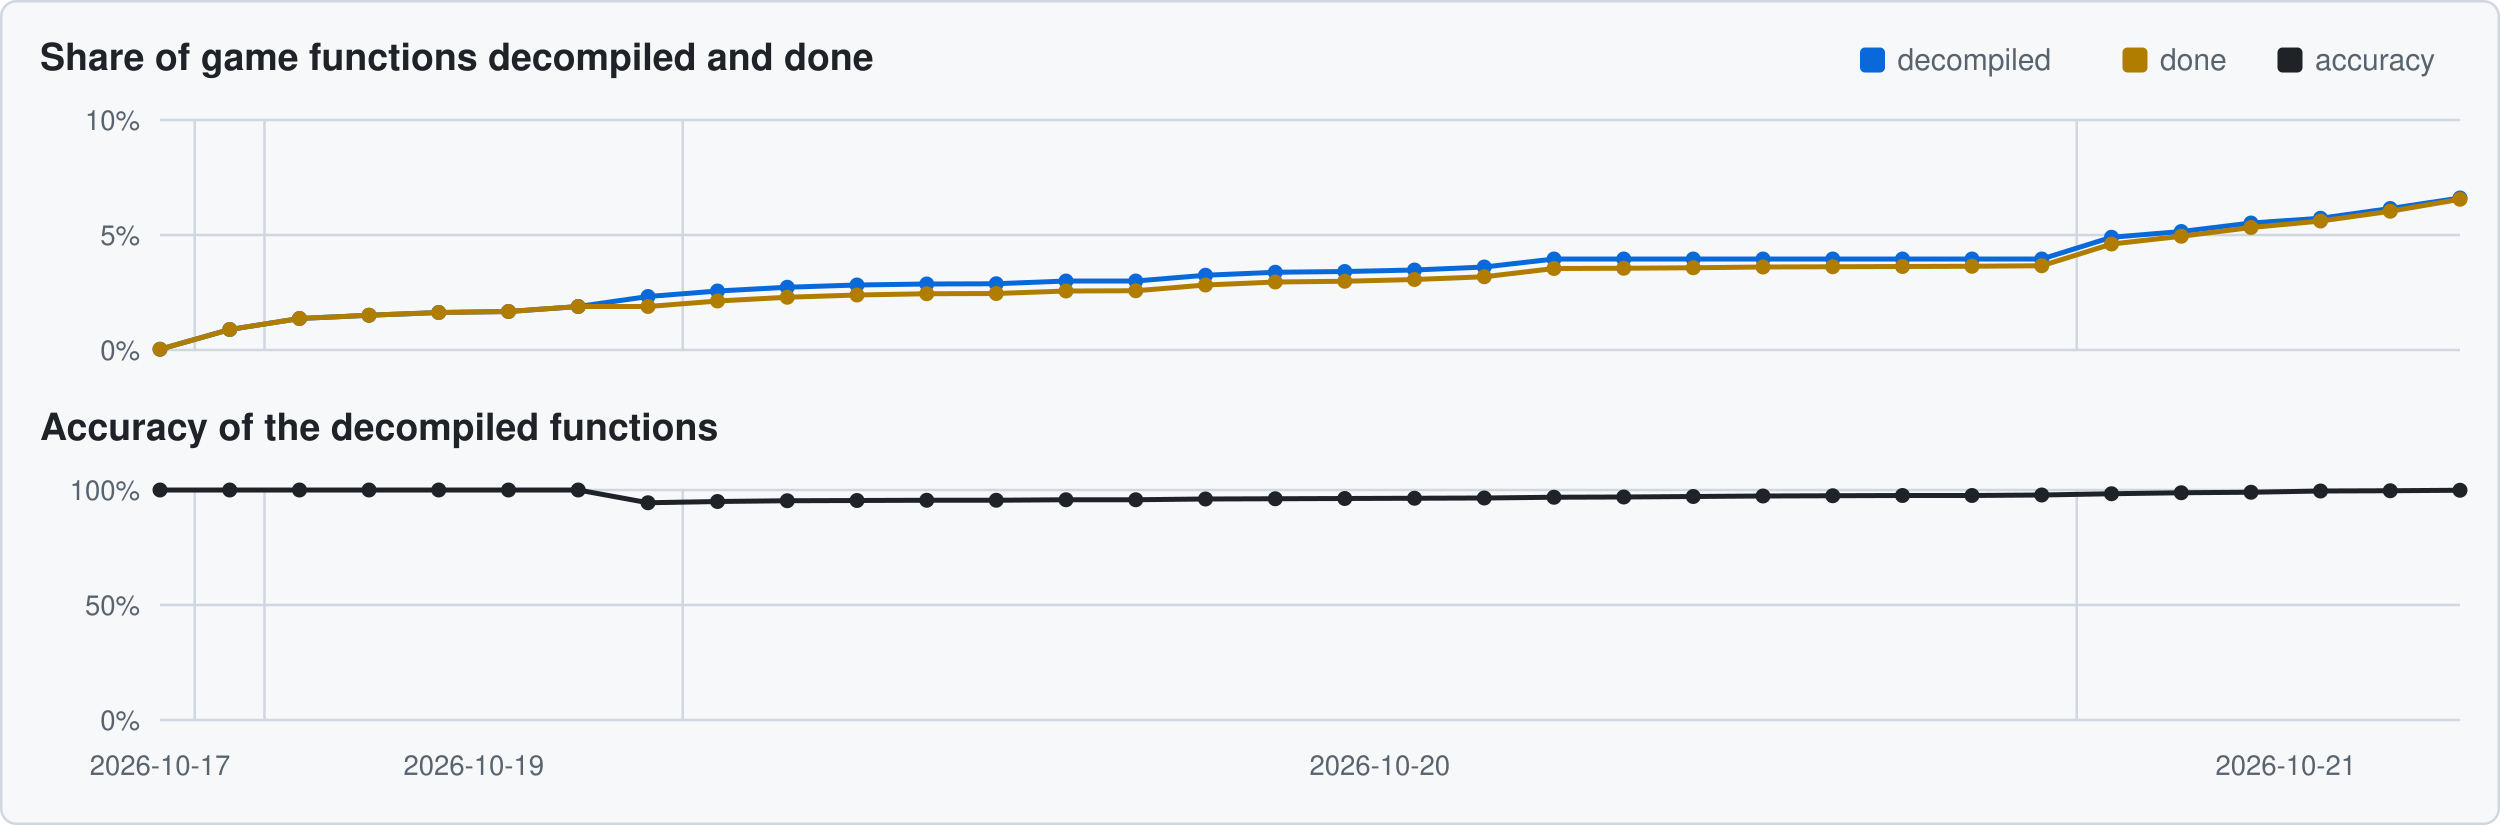
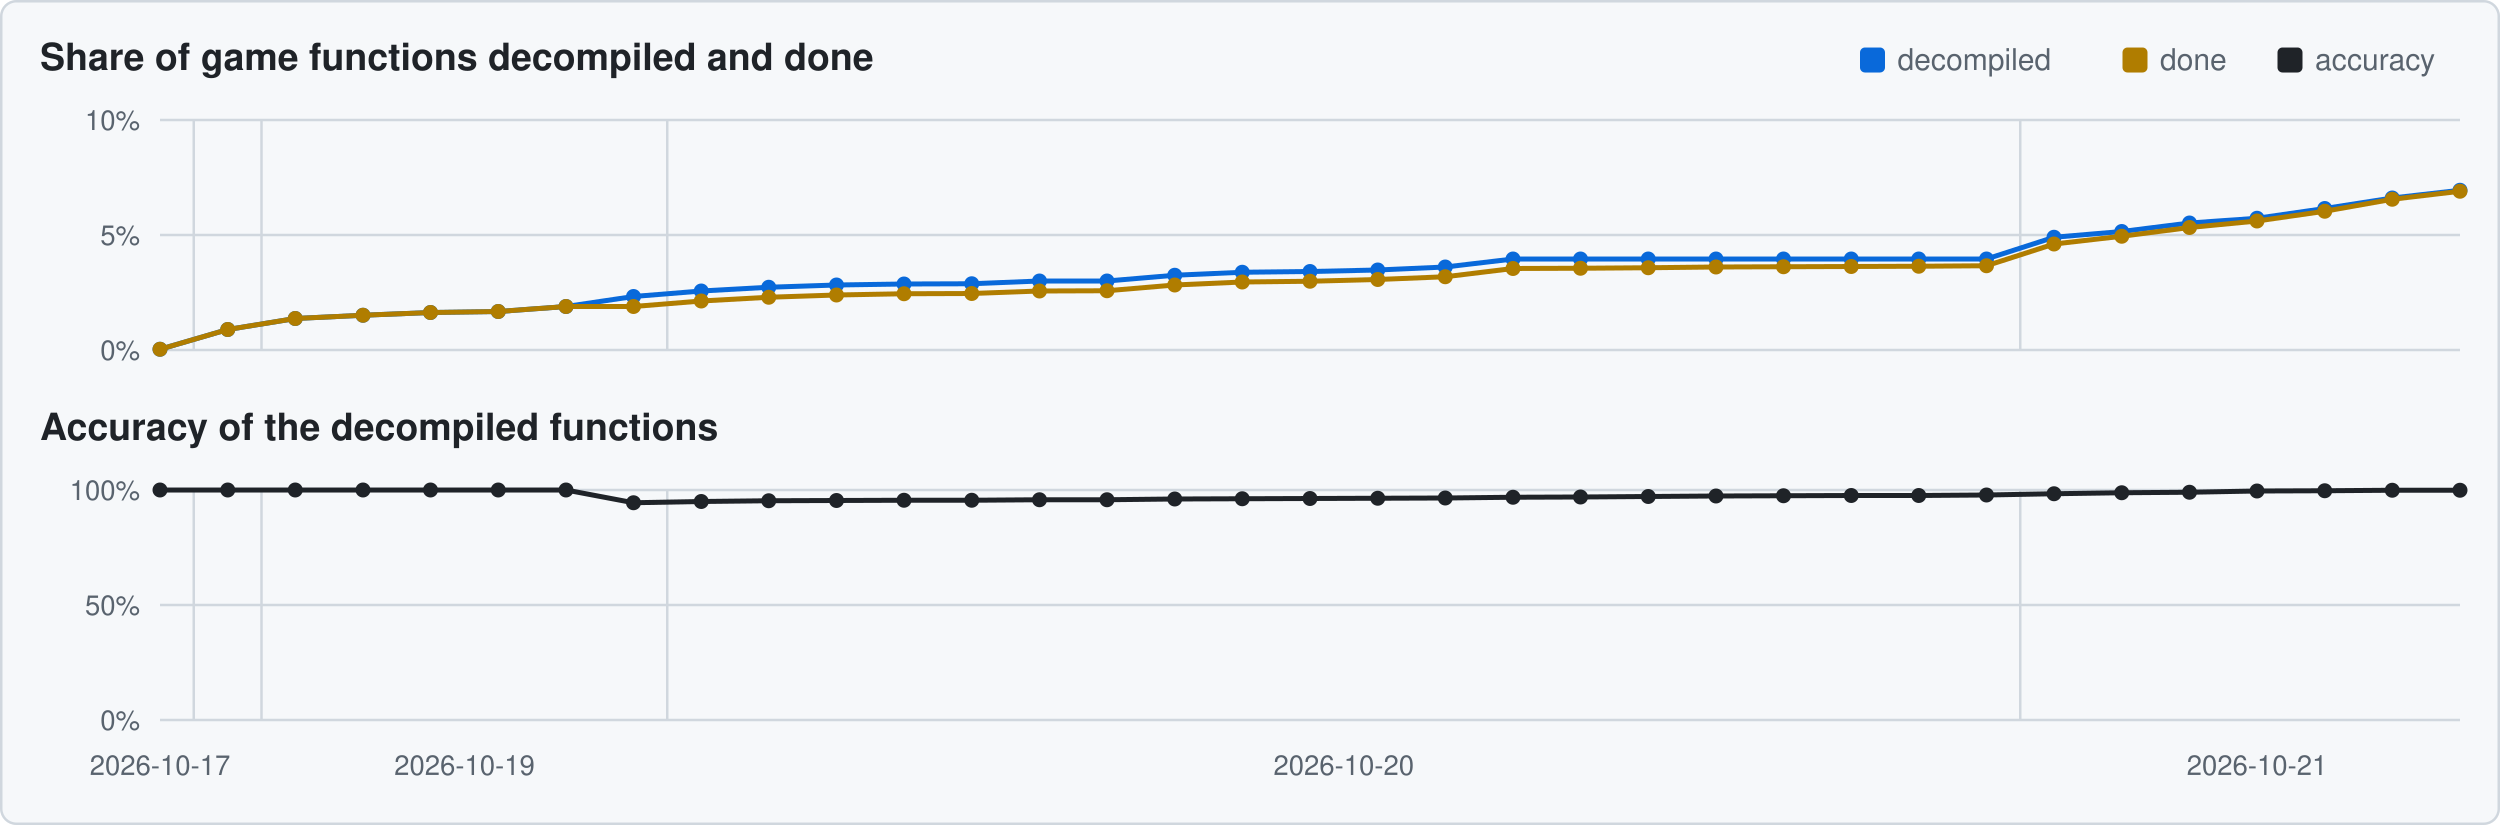
<svg xmlns="http://www.w3.org/2000/svg" viewBox="0 0 1000 330" width="1000" height="330">
  <rect x="0.5" y="0.5" width="999" height="329" rx="6" fill="#f6f8fa" stroke="#d0d7de" />
  <text x="16" y="28" font-family="Segoe UI,Helvetica,Arial,sans-serif" font-size="15" font-weight="600" fill="#1f2328">Share of game functions decompiled and done</text>
  <text x="16" y="176" font-family="Segoe UI,Helvetica,Arial,sans-serif" font-size="15" font-weight="600" fill="#1f2328">Accuracy of the decompiled functions</text>
  <rect x="911" y="19" width="10" height="10" rx="2" fill="#1f2328" />
  <text x="926" y="28" font-family="Segoe UI,Helvetica,Arial,sans-serif" font-size="12" fill="#59636e">accuracy</text>
  <rect x="849" y="19" width="10" height="10" rx="2" fill="#b07d00" />
  <text x="864" y="28" font-family="Segoe UI,Helvetica,Arial,sans-serif" font-size="12" fill="#59636e">done</text>
  <rect x="744" y="19" width="10" height="10" rx="2" fill="#0969da" />
  <text x="759" y="28" font-family="Segoe UI,Helvetica,Arial,sans-serif" font-size="12" fill="#59636e">decompiled</text>
  <line x1="64" y1="140.0" x2="984" y2="140.0" stroke="#d0d7de" stroke-width="1" />
  <text x="56" y="144.0" text-anchor="end" font-family="Segoe UI,Helvetica,Arial,sans-serif" font-size="11" fill="#59636e">0%</text>
  <line x1="64" y1="94.0" x2="984" y2="94.0" stroke="#d0d7de" stroke-width="1" />
  <text x="56" y="98.0" text-anchor="end" font-family="Segoe UI,Helvetica,Arial,sans-serif" font-size="11" fill="#59636e">5%</text>
  <line x1="64" y1="48.0" x2="984" y2="48.0" stroke="#d0d7de" stroke-width="1" />
  <text x="56" y="52.0" text-anchor="end" font-family="Segoe UI,Helvetica,Arial,sans-serif" font-size="11" fill="#59636e">10%</text>
-   <line x1="77.9" y1="48" x2="77.9" y2="140" stroke="#d0d7de" stroke-width="1" />
-   <line x1="105.8" y1="48" x2="105.8" y2="140" stroke="#d0d7de" stroke-width="1" />
-   <line x1="273.1" y1="48" x2="273.1" y2="140" stroke="#d0d7de" stroke-width="1" />
-   <line x1="830.7" y1="48" x2="830.7" y2="140" stroke="#d0d7de" stroke-width="1" />
-   <polyline points="64.0,139.7 91.9,131.8 119.8,127.4 147.6,126.1 175.5,125.0 203.4,124.6 231.3,122.6 259.2,118.6 287.0,116.4 314.9,114.9 342.8,114.0 370.7,113.6 398.5,113.5 426.4,112.4 454.3,112.4 482.2,110.1 510.1,108.9 537.9,108.6 565.8,108.0 593.7,106.8 621.6,103.6 649.5,103.6 677.3,103.6 705.2,103.6 733.1,103.6 761.0,103.6 788.8,103.6 816.7,103.6 844.6,94.9 872.5,92.6 900.4,89.2 928.2,87.3 956.1,83.4 984.0,79.2" fill="none" stroke="#0969da" stroke-width="2" />
+   <line x1="77.5" y1="48" x2="77.5" y2="140" stroke="#d0d7de" stroke-width="1" />
+   <line x1="104.6" y1="48" x2="104.6" y2="140" stroke="#d0d7de" stroke-width="1" />
+   <line x1="266.9" y1="48" x2="266.9" y2="140" stroke="#d0d7de" stroke-width="1" />
+   <line x1="808.1" y1="48" x2="808.1" y2="140" stroke="#d0d7de" stroke-width="1" />
+   <polyline points="64.0,139.7 91.1,131.8 118.1,127.4 145.2,126.1 172.2,125.0 199.3,124.6 226.4,122.6 253.4,118.6 280.5,116.4 307.5,114.9 334.6,114.0 361.6,113.6 388.7,113.5 415.8,112.4 442.8,112.4 469.9,110.1 496.9,108.9 524.0,108.6 551.1,108.0 578.1,106.8 605.2,103.6 632.2,103.6 659.3,103.6 686.4,103.6 713.4,103.6 740.5,103.6 767.5,103.6 794.6,103.6 821.6,94.9 848.7,92.6 875.8,89.2 902.8,87.3 929.9,83.4 956.9,79.2 984.0,76.1" fill="none" stroke="#0969da" stroke-width="2" />
  <circle cx="64.0" cy="139.7" r="3.0" fill="#0969da" />
-   <circle cx="91.9" cy="131.8" r="3.0" fill="#0969da" />
-   <circle cx="119.8" cy="127.4" r="3.0" fill="#0969da" />
-   <circle cx="147.6" cy="126.1" r="3.0" fill="#0969da" />
-   <circle cx="175.5" cy="125.0" r="3.0" fill="#0969da" />
-   <circle cx="203.4" cy="124.6" r="3.0" fill="#0969da" />
-   <circle cx="231.3" cy="122.6" r="3.0" fill="#0969da" />
-   <circle cx="259.2" cy="118.6" r="3.0" fill="#0969da" />
-   <circle cx="287.0" cy="116.4" r="3.0" fill="#0969da" />
-   <circle cx="314.9" cy="114.9" r="3.0" fill="#0969da" />
-   <circle cx="342.8" cy="114.0" r="3.0" fill="#0969da" />
-   <circle cx="370.7" cy="113.6" r="3.0" fill="#0969da" />
-   <circle cx="398.5" cy="113.5" r="3.0" fill="#0969da" />
-   <circle cx="426.4" cy="112.4" r="3.0" fill="#0969da" />
-   <circle cx="454.3" cy="112.4" r="3.0" fill="#0969da" />
-   <circle cx="482.2" cy="110.1" r="3.0" fill="#0969da" />
-   <circle cx="510.1" cy="108.9" r="3.0" fill="#0969da" />
-   <circle cx="537.9" cy="108.6" r="3.0" fill="#0969da" />
-   <circle cx="565.8" cy="108.0" r="3.0" fill="#0969da" />
-   <circle cx="593.7" cy="106.8" r="3.0" fill="#0969da" />
-   <circle cx="621.6" cy="103.6" r="3.0" fill="#0969da" />
-   <circle cx="649.5" cy="103.6" r="3.0" fill="#0969da" />
-   <circle cx="677.3" cy="103.6" r="3.0" fill="#0969da" />
-   <circle cx="705.2" cy="103.6" r="3.0" fill="#0969da" />
-   <circle cx="733.1" cy="103.6" r="3.0" fill="#0969da" />
-   <circle cx="761.0" cy="103.6" r="3.0" fill="#0969da" />
-   <circle cx="788.8" cy="103.6" r="3.0" fill="#0969da" />
-   <circle cx="816.7" cy="103.6" r="3.0" fill="#0969da" />
-   <circle cx="844.6" cy="94.9" r="3.0" fill="#0969da" />
-   <circle cx="872.5" cy="92.6" r="3.0" fill="#0969da" />
-   <circle cx="900.4" cy="89.2" r="3.0" fill="#0969da" />
-   <circle cx="928.2" cy="87.3" r="3.0" fill="#0969da" />
-   <circle cx="956.1" cy="83.4" r="3.0" fill="#0969da" />
-   <circle cx="984.0" cy="79.2" r="3.0" fill="#0969da" />
-   <polyline points="64.0,139.7 91.9,131.8 119.8,127.4 147.6,126.1 175.5,125.0 203.4,124.6 231.3,122.6 259.2,122.6 287.0,120.4 314.9,118.9 342.8,118.0 370.7,117.5 398.5,117.4 426.4,116.4 454.3,116.3 482.2,114.0 510.1,112.8 537.9,112.5 565.8,111.8 593.7,110.7 621.6,107.4 649.5,107.3 677.3,107.1 705.2,106.8 733.1,106.7 761.0,106.6 788.8,106.5 816.7,106.3 844.6,97.6 872.5,94.5 900.4,91.0 928.2,88.4 956.1,84.5 984.0,79.7" fill="none" stroke="#b07d00" stroke-width="2" />
+   <circle cx="91.1" cy="131.8" r="3.0" fill="#0969da" />
+   <circle cx="118.1" cy="127.4" r="3.0" fill="#0969da" />
+   <circle cx="145.2" cy="126.1" r="3.0" fill="#0969da" />
+   <circle cx="172.2" cy="125.0" r="3.0" fill="#0969da" />
+   <circle cx="199.3" cy="124.6" r="3.0" fill="#0969da" />
+   <circle cx="226.4" cy="122.6" r="3.0" fill="#0969da" />
+   <circle cx="253.4" cy="118.6" r="3.0" fill="#0969da" />
+   <circle cx="280.5" cy="116.4" r="3.0" fill="#0969da" />
+   <circle cx="307.5" cy="114.9" r="3.0" fill="#0969da" />
+   <circle cx="334.6" cy="114.0" r="3.0" fill="#0969da" />
+   <circle cx="361.6" cy="113.6" r="3.0" fill="#0969da" />
+   <circle cx="388.7" cy="113.5" r="3.0" fill="#0969da" />
+   <circle cx="415.8" cy="112.4" r="3.0" fill="#0969da" />
+   <circle cx="442.8" cy="112.4" r="3.0" fill="#0969da" />
+   <circle cx="469.9" cy="110.1" r="3.0" fill="#0969da" />
+   <circle cx="496.9" cy="108.9" r="3.0" fill="#0969da" />
+   <circle cx="524.0" cy="108.6" r="3.0" fill="#0969da" />
+   <circle cx="551.1" cy="108.0" r="3.0" fill="#0969da" />
+   <circle cx="578.1" cy="106.8" r="3.0" fill="#0969da" />
+   <circle cx="605.2" cy="103.6" r="3.0" fill="#0969da" />
+   <circle cx="632.2" cy="103.6" r="3.0" fill="#0969da" />
+   <circle cx="659.3" cy="103.6" r="3.0" fill="#0969da" />
+   <circle cx="686.4" cy="103.6" r="3.0" fill="#0969da" />
+   <circle cx="713.4" cy="103.6" r="3.0" fill="#0969da" />
+   <circle cx="740.5" cy="103.6" r="3.0" fill="#0969da" />
+   <circle cx="767.5" cy="103.6" r="3.0" fill="#0969da" />
+   <circle cx="794.6" cy="103.6" r="3.0" fill="#0969da" />
+   <circle cx="821.6" cy="94.9" r="3.0" fill="#0969da" />
+   <circle cx="848.7" cy="92.6" r="3.0" fill="#0969da" />
+   <circle cx="875.8" cy="89.2" r="3.0" fill="#0969da" />
+   <circle cx="902.8" cy="87.3" r="3.0" fill="#0969da" />
+   <circle cx="929.9" cy="83.4" r="3.0" fill="#0969da" />
+   <circle cx="956.9" cy="79.2" r="3.0" fill="#0969da" />
+   <circle cx="984.0" cy="76.1" r="3.0" fill="#0969da" />
+   <polyline points="64.0,139.7 91.1,131.8 118.1,127.4 145.2,126.1 172.2,125.0 199.3,124.6 226.4,122.6 253.4,122.6 280.5,120.4 307.5,118.9 334.6,118.0 361.6,117.5 388.7,117.4 415.8,116.4 442.8,116.3 469.9,114.0 496.9,112.8 524.0,112.5 551.1,111.8 578.1,110.7 605.2,107.4 632.2,107.3 659.3,107.1 686.4,106.8 713.4,106.7 740.5,106.6 767.5,106.5 794.6,106.3 821.6,97.6 848.7,94.5 875.8,91.0 902.8,88.4 929.9,84.5 956.9,79.7 984.0,76.5" fill="none" stroke="#b07d00" stroke-width="2" />
  <circle cx="64.0" cy="139.7" r="3.0" fill="#b07d00" />
-   <circle cx="91.9" cy="131.8" r="3.0" fill="#b07d00" />
-   <circle cx="119.8" cy="127.4" r="3.0" fill="#b07d00" />
-   <circle cx="147.6" cy="126.1" r="3.0" fill="#b07d00" />
-   <circle cx="175.5" cy="125.0" r="3.0" fill="#b07d00" />
-   <circle cx="203.4" cy="124.6" r="3.0" fill="#b07d00" />
-   <circle cx="231.3" cy="122.6" r="3.0" fill="#b07d00" />
-   <circle cx="259.2" cy="122.6" r="3.0" fill="#b07d00" />
-   <circle cx="287.0" cy="120.4" r="3.0" fill="#b07d00" />
-   <circle cx="314.9" cy="118.9" r="3.0" fill="#b07d00" />
-   <circle cx="342.8" cy="118.0" r="3.0" fill="#b07d00" />
-   <circle cx="370.7" cy="117.5" r="3.0" fill="#b07d00" />
-   <circle cx="398.5" cy="117.4" r="3.0" fill="#b07d00" />
-   <circle cx="426.4" cy="116.4" r="3.0" fill="#b07d00" />
-   <circle cx="454.3" cy="116.3" r="3.0" fill="#b07d00" />
-   <circle cx="482.2" cy="114.0" r="3.0" fill="#b07d00" />
-   <circle cx="510.1" cy="112.8" r="3.0" fill="#b07d00" />
-   <circle cx="537.9" cy="112.5" r="3.0" fill="#b07d00" />
-   <circle cx="565.8" cy="111.8" r="3.0" fill="#b07d00" />
-   <circle cx="593.7" cy="110.7" r="3.0" fill="#b07d00" />
-   <circle cx="621.6" cy="107.4" r="3.0" fill="#b07d00" />
-   <circle cx="649.5" cy="107.3" r="3.0" fill="#b07d00" />
-   <circle cx="677.3" cy="107.1" r="3.0" fill="#b07d00" />
-   <circle cx="705.2" cy="106.8" r="3.0" fill="#b07d00" />
-   <circle cx="733.1" cy="106.7" r="3.0" fill="#b07d00" />
-   <circle cx="761.0" cy="106.6" r="3.0" fill="#b07d00" />
-   <circle cx="788.8" cy="106.5" r="3.0" fill="#b07d00" />
-   <circle cx="816.7" cy="106.3" r="3.0" fill="#b07d00" />
-   <circle cx="844.6" cy="97.6" r="3.0" fill="#b07d00" />
-   <circle cx="872.5" cy="94.5" r="3.0" fill="#b07d00" />
-   <circle cx="900.4" cy="91.0" r="3.0" fill="#b07d00" />
-   <circle cx="928.2" cy="88.4" r="3.0" fill="#b07d00" />
-   <circle cx="956.1" cy="84.5" r="3.0" fill="#b07d00" />
-   <circle cx="984.0" cy="79.7" r="3.0" fill="#b07d00" />
+   <circle cx="91.1" cy="131.8" r="3.0" fill="#b07d00" />
+   <circle cx="118.1" cy="127.4" r="3.0" fill="#b07d00" />
+   <circle cx="145.2" cy="126.1" r="3.0" fill="#b07d00" />
+   <circle cx="172.2" cy="125.0" r="3.0" fill="#b07d00" />
+   <circle cx="199.3" cy="124.6" r="3.0" fill="#b07d00" />
+   <circle cx="226.4" cy="122.6" r="3.0" fill="#b07d00" />
+   <circle cx="253.4" cy="122.6" r="3.0" fill="#b07d00" />
+   <circle cx="280.5" cy="120.4" r="3.0" fill="#b07d00" />
+   <circle cx="307.5" cy="118.9" r="3.0" fill="#b07d00" />
+   <circle cx="334.6" cy="118.0" r="3.0" fill="#b07d00" />
+   <circle cx="361.6" cy="117.5" r="3.0" fill="#b07d00" />
+   <circle cx="388.7" cy="117.4" r="3.0" fill="#b07d00" />
+   <circle cx="415.8" cy="116.4" r="3.0" fill="#b07d00" />
+   <circle cx="442.8" cy="116.3" r="3.0" fill="#b07d00" />
+   <circle cx="469.9" cy="114.0" r="3.0" fill="#b07d00" />
+   <circle cx="496.9" cy="112.8" r="3.0" fill="#b07d00" />
+   <circle cx="524.0" cy="112.5" r="3.0" fill="#b07d00" />
+   <circle cx="551.1" cy="111.8" r="3.0" fill="#b07d00" />
+   <circle cx="578.1" cy="110.7" r="3.0" fill="#b07d00" />
+   <circle cx="605.2" cy="107.4" r="3.0" fill="#b07d00" />
+   <circle cx="632.2" cy="107.3" r="3.0" fill="#b07d00" />
+   <circle cx="659.3" cy="107.1" r="3.0" fill="#b07d00" />
+   <circle cx="686.4" cy="106.8" r="3.0" fill="#b07d00" />
+   <circle cx="713.4" cy="106.7" r="3.0" fill="#b07d00" />
+   <circle cx="740.5" cy="106.6" r="3.0" fill="#b07d00" />
+   <circle cx="767.5" cy="106.5" r="3.0" fill="#b07d00" />
+   <circle cx="794.6" cy="106.3" r="3.0" fill="#b07d00" />
+   <circle cx="821.6" cy="97.6" r="3.0" fill="#b07d00" />
+   <circle cx="848.7" cy="94.5" r="3.0" fill="#b07d00" />
+   <circle cx="875.8" cy="91.0" r="3.0" fill="#b07d00" />
+   <circle cx="902.8" cy="88.4" r="3.0" fill="#b07d00" />
+   <circle cx="929.9" cy="84.5" r="3.0" fill="#b07d00" />
+   <circle cx="956.9" cy="79.7" r="3.0" fill="#b07d00" />
+   <circle cx="984.0" cy="76.5" r="3.0" fill="#b07d00" />
  <line x1="64" y1="288.0" x2="984" y2="288.0" stroke="#d0d7de" stroke-width="1" />
  <text x="56" y="292.0" text-anchor="end" font-family="Segoe UI,Helvetica,Arial,sans-serif" font-size="11" fill="#59636e">0%</text>
  <line x1="64" y1="242.0" x2="984" y2="242.0" stroke="#d0d7de" stroke-width="1" />
  <text x="56" y="246.0" text-anchor="end" font-family="Segoe UI,Helvetica,Arial,sans-serif" font-size="11" fill="#59636e">50%</text>
  <line x1="64" y1="196.0" x2="984" y2="196.0" stroke="#d0d7de" stroke-width="1" />
  <text x="56" y="200.0" text-anchor="end" font-family="Segoe UI,Helvetica,Arial,sans-serif" font-size="11" fill="#59636e">100%</text>
-   <line x1="77.9" y1="196" x2="77.9" y2="288" stroke="#d0d7de" stroke-width="1" />
-   <line x1="105.8" y1="196" x2="105.8" y2="288" stroke="#d0d7de" stroke-width="1" />
-   <line x1="273.1" y1="196" x2="273.1" y2="288" stroke="#d0d7de" stroke-width="1" />
-   <line x1="830.7" y1="196" x2="830.7" y2="288" stroke="#d0d7de" stroke-width="1" />
-   <polyline points="64.0,196.0 91.9,196.0 119.8,196.0 147.6,196.0 175.5,196.0 203.4,196.0 231.3,196.0 259.2,201.1 287.0,200.6 314.9,200.3 342.8,200.2 370.7,200.1 398.5,200.1 426.4,199.9 454.3,199.9 482.2,199.6 510.1,199.5 537.9,199.4 565.8,199.3 593.7,199.2 621.6,198.9 649.5,198.8 677.3,198.6 705.2,198.4 733.1,198.3 761.0,198.2 788.8,198.2 816.7,198.0 844.6,197.5 872.5,197.1 900.4,196.9 928.2,196.4 956.1,196.3 984.0,196.1" fill="none" stroke="#1f2328" stroke-width="2" />
+   <line x1="77.5" y1="196" x2="77.5" y2="288" stroke="#d0d7de" stroke-width="1" />
+   <line x1="104.6" y1="196" x2="104.6" y2="288" stroke="#d0d7de" stroke-width="1" />
+   <line x1="266.9" y1="196" x2="266.9" y2="288" stroke="#d0d7de" stroke-width="1" />
+   <line x1="808.1" y1="196" x2="808.1" y2="288" stroke="#d0d7de" stroke-width="1" />
+   <polyline points="64.0,196.0 91.1,196.0 118.1,196.0 145.2,196.0 172.2,196.0 199.3,196.0 226.4,196.0 253.4,201.1 280.5,200.6 307.5,200.3 334.6,200.2 361.6,200.1 388.7,200.1 415.8,199.9 442.8,199.9 469.9,199.6 496.9,199.5 524.0,199.4 551.1,199.3 578.1,199.2 605.2,198.9 632.2,198.8 659.3,198.6 686.4,198.4 713.4,198.3 740.5,198.2 767.5,198.2 794.6,198.0 821.6,197.5 848.7,197.1 875.8,196.9 902.8,196.4 929.9,196.3 956.9,196.1 984.0,196.1" fill="none" stroke="#1f2328" stroke-width="2" />
  <circle cx="64.0" cy="196.0" r="3.0" fill="#1f2328" />
-   <circle cx="91.9" cy="196.0" r="3.0" fill="#1f2328" />
-   <circle cx="119.8" cy="196.0" r="3.0" fill="#1f2328" />
-   <circle cx="147.6" cy="196.0" r="3.0" fill="#1f2328" />
-   <circle cx="175.5" cy="196.0" r="3.0" fill="#1f2328" />
-   <circle cx="203.4" cy="196.0" r="3.0" fill="#1f2328" />
-   <circle cx="231.3" cy="196.0" r="3.0" fill="#1f2328" />
-   <circle cx="259.2" cy="201.1" r="3.0" fill="#1f2328" />
-   <circle cx="287.0" cy="200.6" r="3.0" fill="#1f2328" />
-   <circle cx="314.9" cy="200.3" r="3.0" fill="#1f2328" />
-   <circle cx="342.8" cy="200.2" r="3.0" fill="#1f2328" />
-   <circle cx="370.7" cy="200.1" r="3.0" fill="#1f2328" />
-   <circle cx="398.5" cy="200.1" r="3.0" fill="#1f2328" />
-   <circle cx="426.4" cy="199.9" r="3.0" fill="#1f2328" />
-   <circle cx="454.3" cy="199.9" r="3.0" fill="#1f2328" />
-   <circle cx="482.2" cy="199.6" r="3.0" fill="#1f2328" />
-   <circle cx="510.1" cy="199.5" r="3.0" fill="#1f2328" />
-   <circle cx="537.9" cy="199.4" r="3.0" fill="#1f2328" />
-   <circle cx="565.8" cy="199.3" r="3.0" fill="#1f2328" />
-   <circle cx="593.7" cy="199.2" r="3.0" fill="#1f2328" />
-   <circle cx="621.6" cy="198.9" r="3.0" fill="#1f2328" />
-   <circle cx="649.5" cy="198.8" r="3.0" fill="#1f2328" />
-   <circle cx="677.3" cy="198.6" r="3.0" fill="#1f2328" />
-   <circle cx="705.2" cy="198.4" r="3.0" fill="#1f2328" />
-   <circle cx="733.1" cy="198.3" r="3.0" fill="#1f2328" />
-   <circle cx="761.0" cy="198.2" r="3.0" fill="#1f2328" />
-   <circle cx="788.8" cy="198.2" r="3.0" fill="#1f2328" />
-   <circle cx="816.7" cy="198.0" r="3.0" fill="#1f2328" />
-   <circle cx="844.6" cy="197.5" r="3.0" fill="#1f2328" />
-   <circle cx="872.5" cy="197.1" r="3.0" fill="#1f2328" />
-   <circle cx="900.4" cy="196.9" r="3.0" fill="#1f2328" />
-   <circle cx="928.2" cy="196.4" r="3.0" fill="#1f2328" />
-   <circle cx="956.1" cy="196.3" r="3.0" fill="#1f2328" />
+   <circle cx="91.1" cy="196.0" r="3.0" fill="#1f2328" />
+   <circle cx="118.1" cy="196.0" r="3.0" fill="#1f2328" />
+   <circle cx="145.2" cy="196.0" r="3.0" fill="#1f2328" />
+   <circle cx="172.2" cy="196.0" r="3.0" fill="#1f2328" />
+   <circle cx="199.3" cy="196.0" r="3.0" fill="#1f2328" />
+   <circle cx="226.4" cy="196.0" r="3.0" fill="#1f2328" />
+   <circle cx="253.4" cy="201.1" r="3.0" fill="#1f2328" />
+   <circle cx="280.5" cy="200.6" r="3.0" fill="#1f2328" />
+   <circle cx="307.5" cy="200.3" r="3.0" fill="#1f2328" />
+   <circle cx="334.6" cy="200.2" r="3.0" fill="#1f2328" />
+   <circle cx="361.6" cy="200.1" r="3.0" fill="#1f2328" />
+   <circle cx="388.7" cy="200.1" r="3.0" fill="#1f2328" />
+   <circle cx="415.8" cy="199.9" r="3.0" fill="#1f2328" />
+   <circle cx="442.8" cy="199.9" r="3.0" fill="#1f2328" />
+   <circle cx="469.9" cy="199.6" r="3.0" fill="#1f2328" />
+   <circle cx="496.9" cy="199.5" r="3.0" fill="#1f2328" />
+   <circle cx="524.0" cy="199.4" r="3.0" fill="#1f2328" />
+   <circle cx="551.1" cy="199.3" r="3.0" fill="#1f2328" />
+   <circle cx="578.1" cy="199.2" r="3.0" fill="#1f2328" />
+   <circle cx="605.2" cy="198.9" r="3.0" fill="#1f2328" />
+   <circle cx="632.2" cy="198.8" r="3.0" fill="#1f2328" />
+   <circle cx="659.3" cy="198.6" r="3.0" fill="#1f2328" />
+   <circle cx="686.4" cy="198.4" r="3.0" fill="#1f2328" />
+   <circle cx="713.4" cy="198.3" r="3.0" fill="#1f2328" />
+   <circle cx="740.5" cy="198.2" r="3.0" fill="#1f2328" />
+   <circle cx="767.5" cy="198.2" r="3.0" fill="#1f2328" />
+   <circle cx="794.6" cy="198.0" r="3.0" fill="#1f2328" />
+   <circle cx="821.6" cy="197.5" r="3.0" fill="#1f2328" />
+   <circle cx="848.7" cy="197.1" r="3.0" fill="#1f2328" />
+   <circle cx="875.8" cy="196.9" r="3.0" fill="#1f2328" />
+   <circle cx="902.8" cy="196.4" r="3.0" fill="#1f2328" />
+   <circle cx="929.9" cy="196.3" r="3.0" fill="#1f2328" />
+   <circle cx="956.9" cy="196.1" r="3.0" fill="#1f2328" />
  <circle cx="984.0" cy="196.1" r="3.0" fill="#1f2328" />
  <text x="64.0" y="310" text-anchor="middle" font-family="Segoe UI,Helvetica,Arial,sans-serif" font-size="11" fill="#59636e">2026-10-17</text>
-   <text x="189.5" y="310" text-anchor="middle" font-family="Segoe UI,Helvetica,Arial,sans-serif" font-size="11" fill="#59636e">2026-10-19</text>
-   <text x="551.9" y="310" text-anchor="middle" font-family="Segoe UI,Helvetica,Arial,sans-serif" font-size="11" fill="#59636e">2026-10-20</text>
-   <text x="914.3" y="310" text-anchor="middle" font-family="Segoe UI,Helvetica,Arial,sans-serif" font-size="11" fill="#59636e">2026-10-21</text>
+   <text x="185.8" y="310" text-anchor="middle" font-family="Segoe UI,Helvetica,Arial,sans-serif" font-size="11" fill="#59636e">2026-10-19</text>
+   <text x="537.5" y="310" text-anchor="middle" font-family="Segoe UI,Helvetica,Arial,sans-serif" font-size="11" fill="#59636e">2026-10-20</text>
+   <text x="902.8" y="310" text-anchor="middle" font-family="Segoe UI,Helvetica,Arial,sans-serif" font-size="11" fill="#59636e">2026-10-21</text>
</svg>
